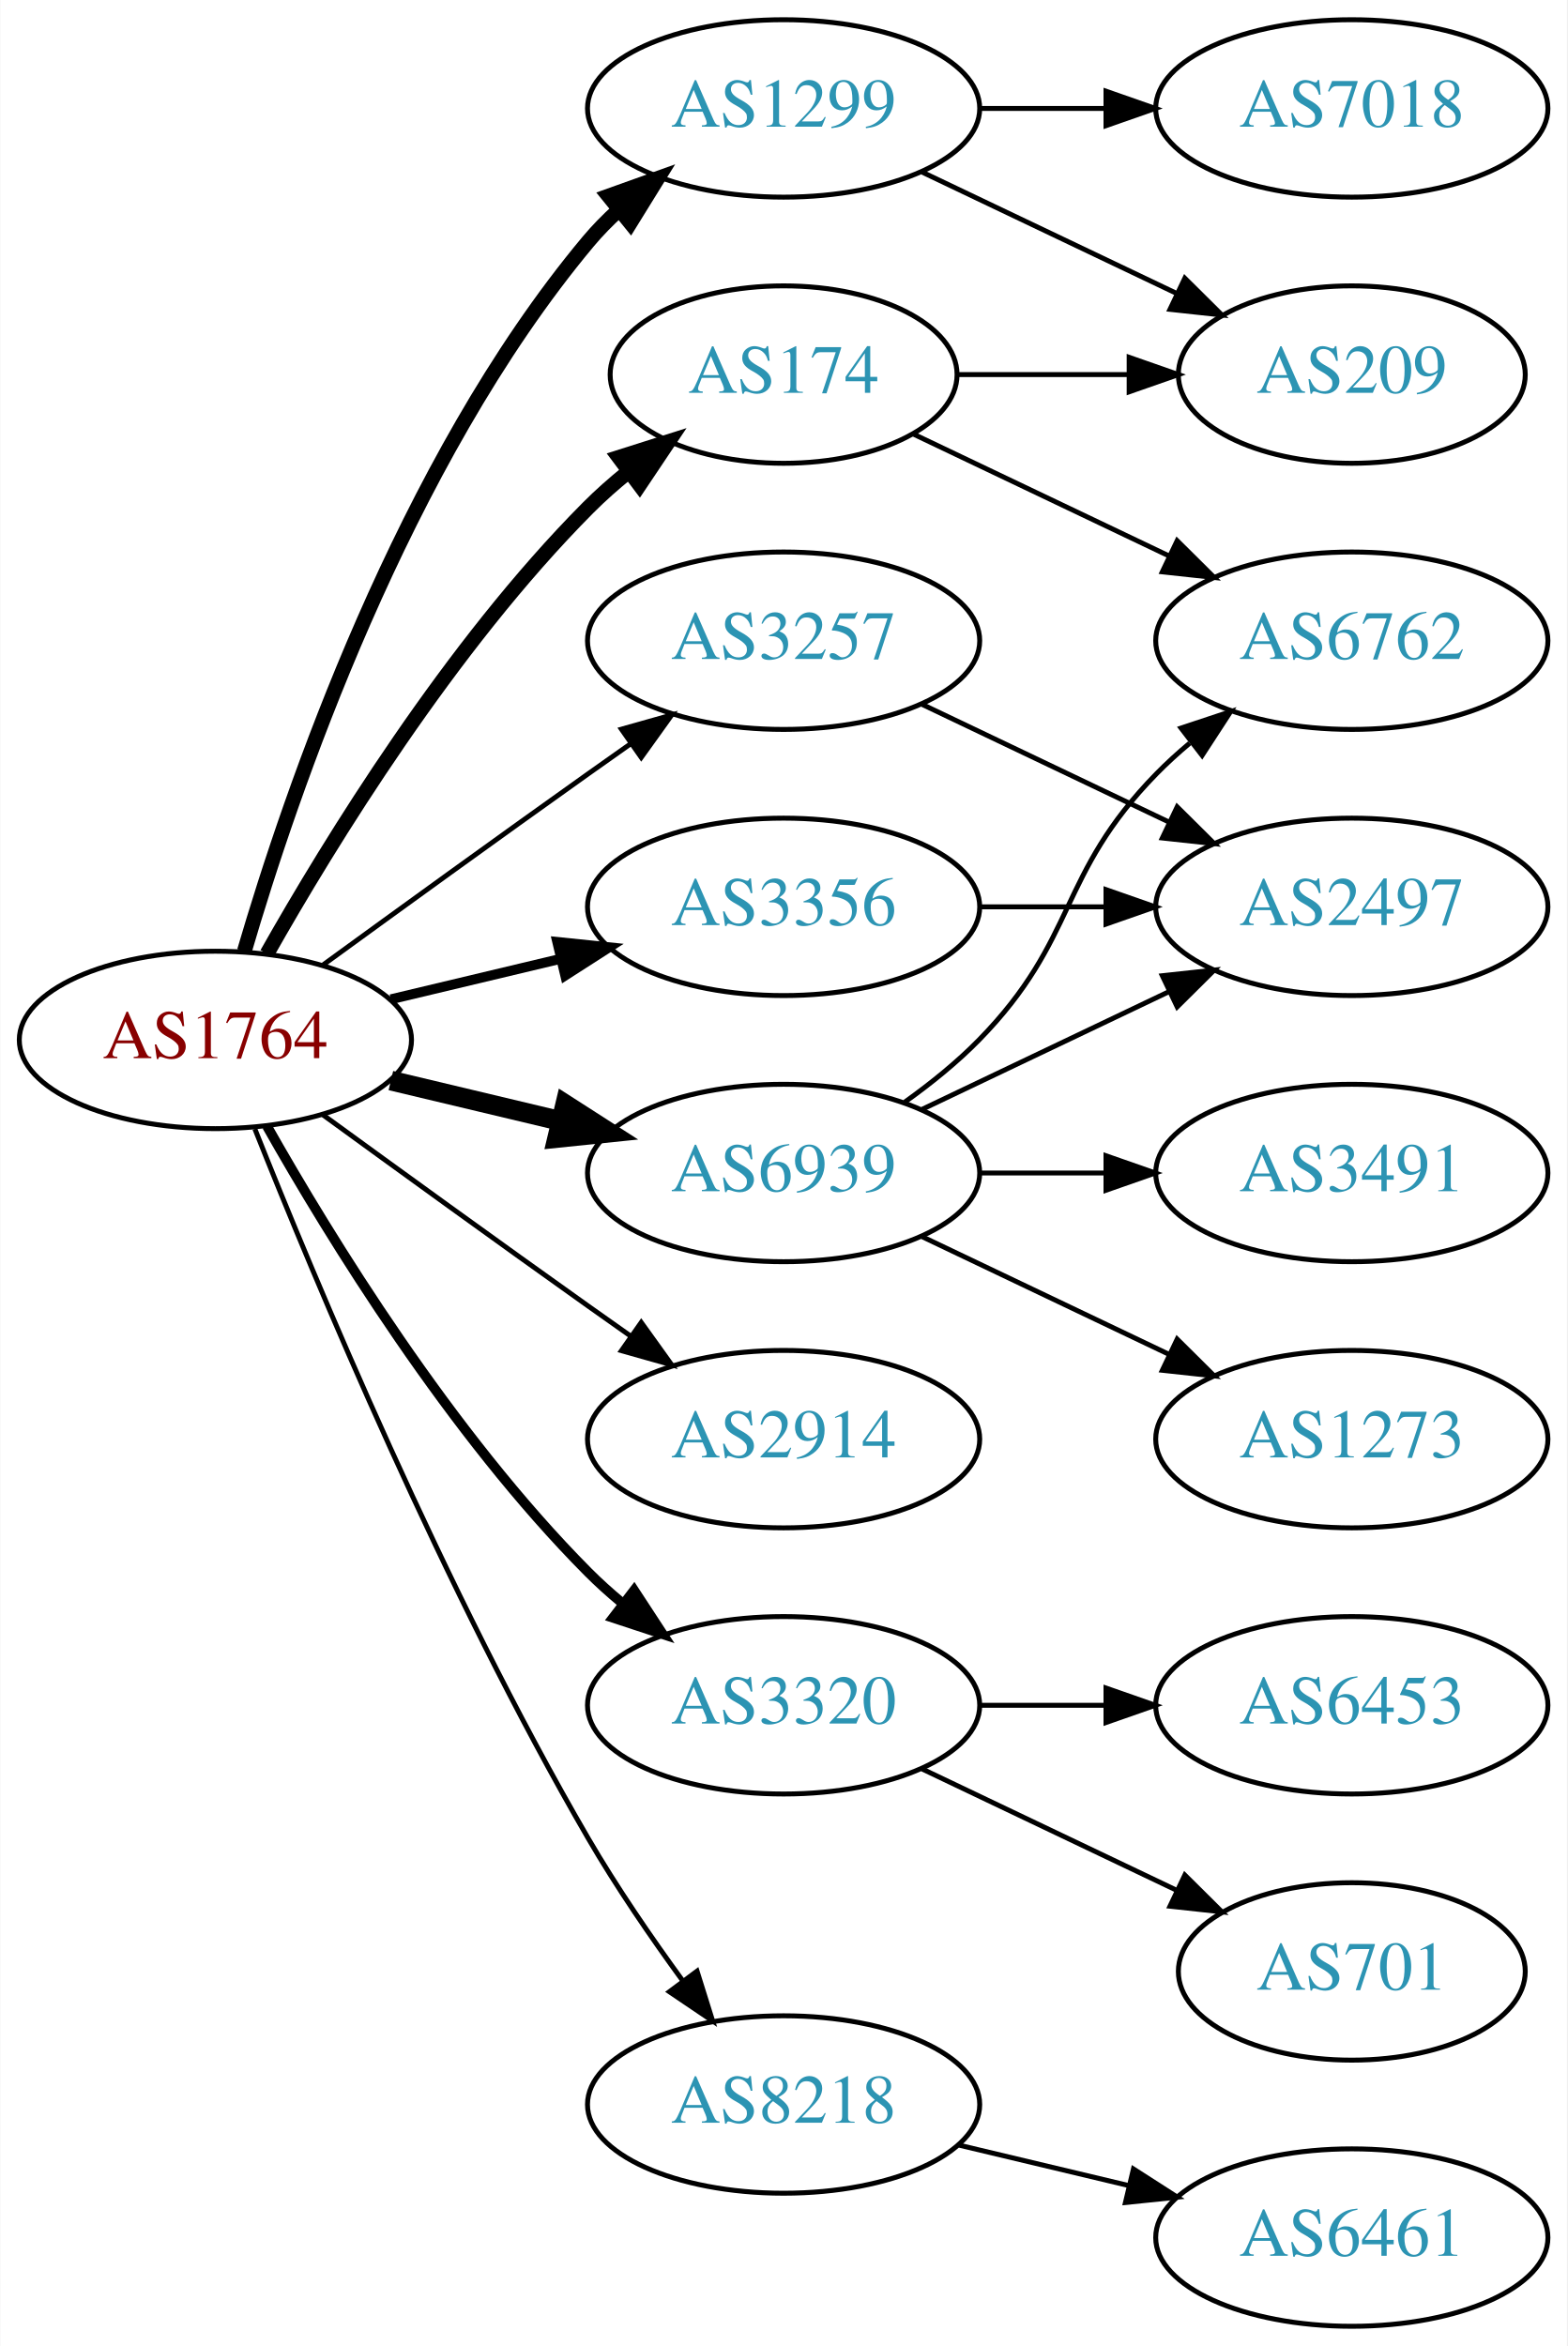
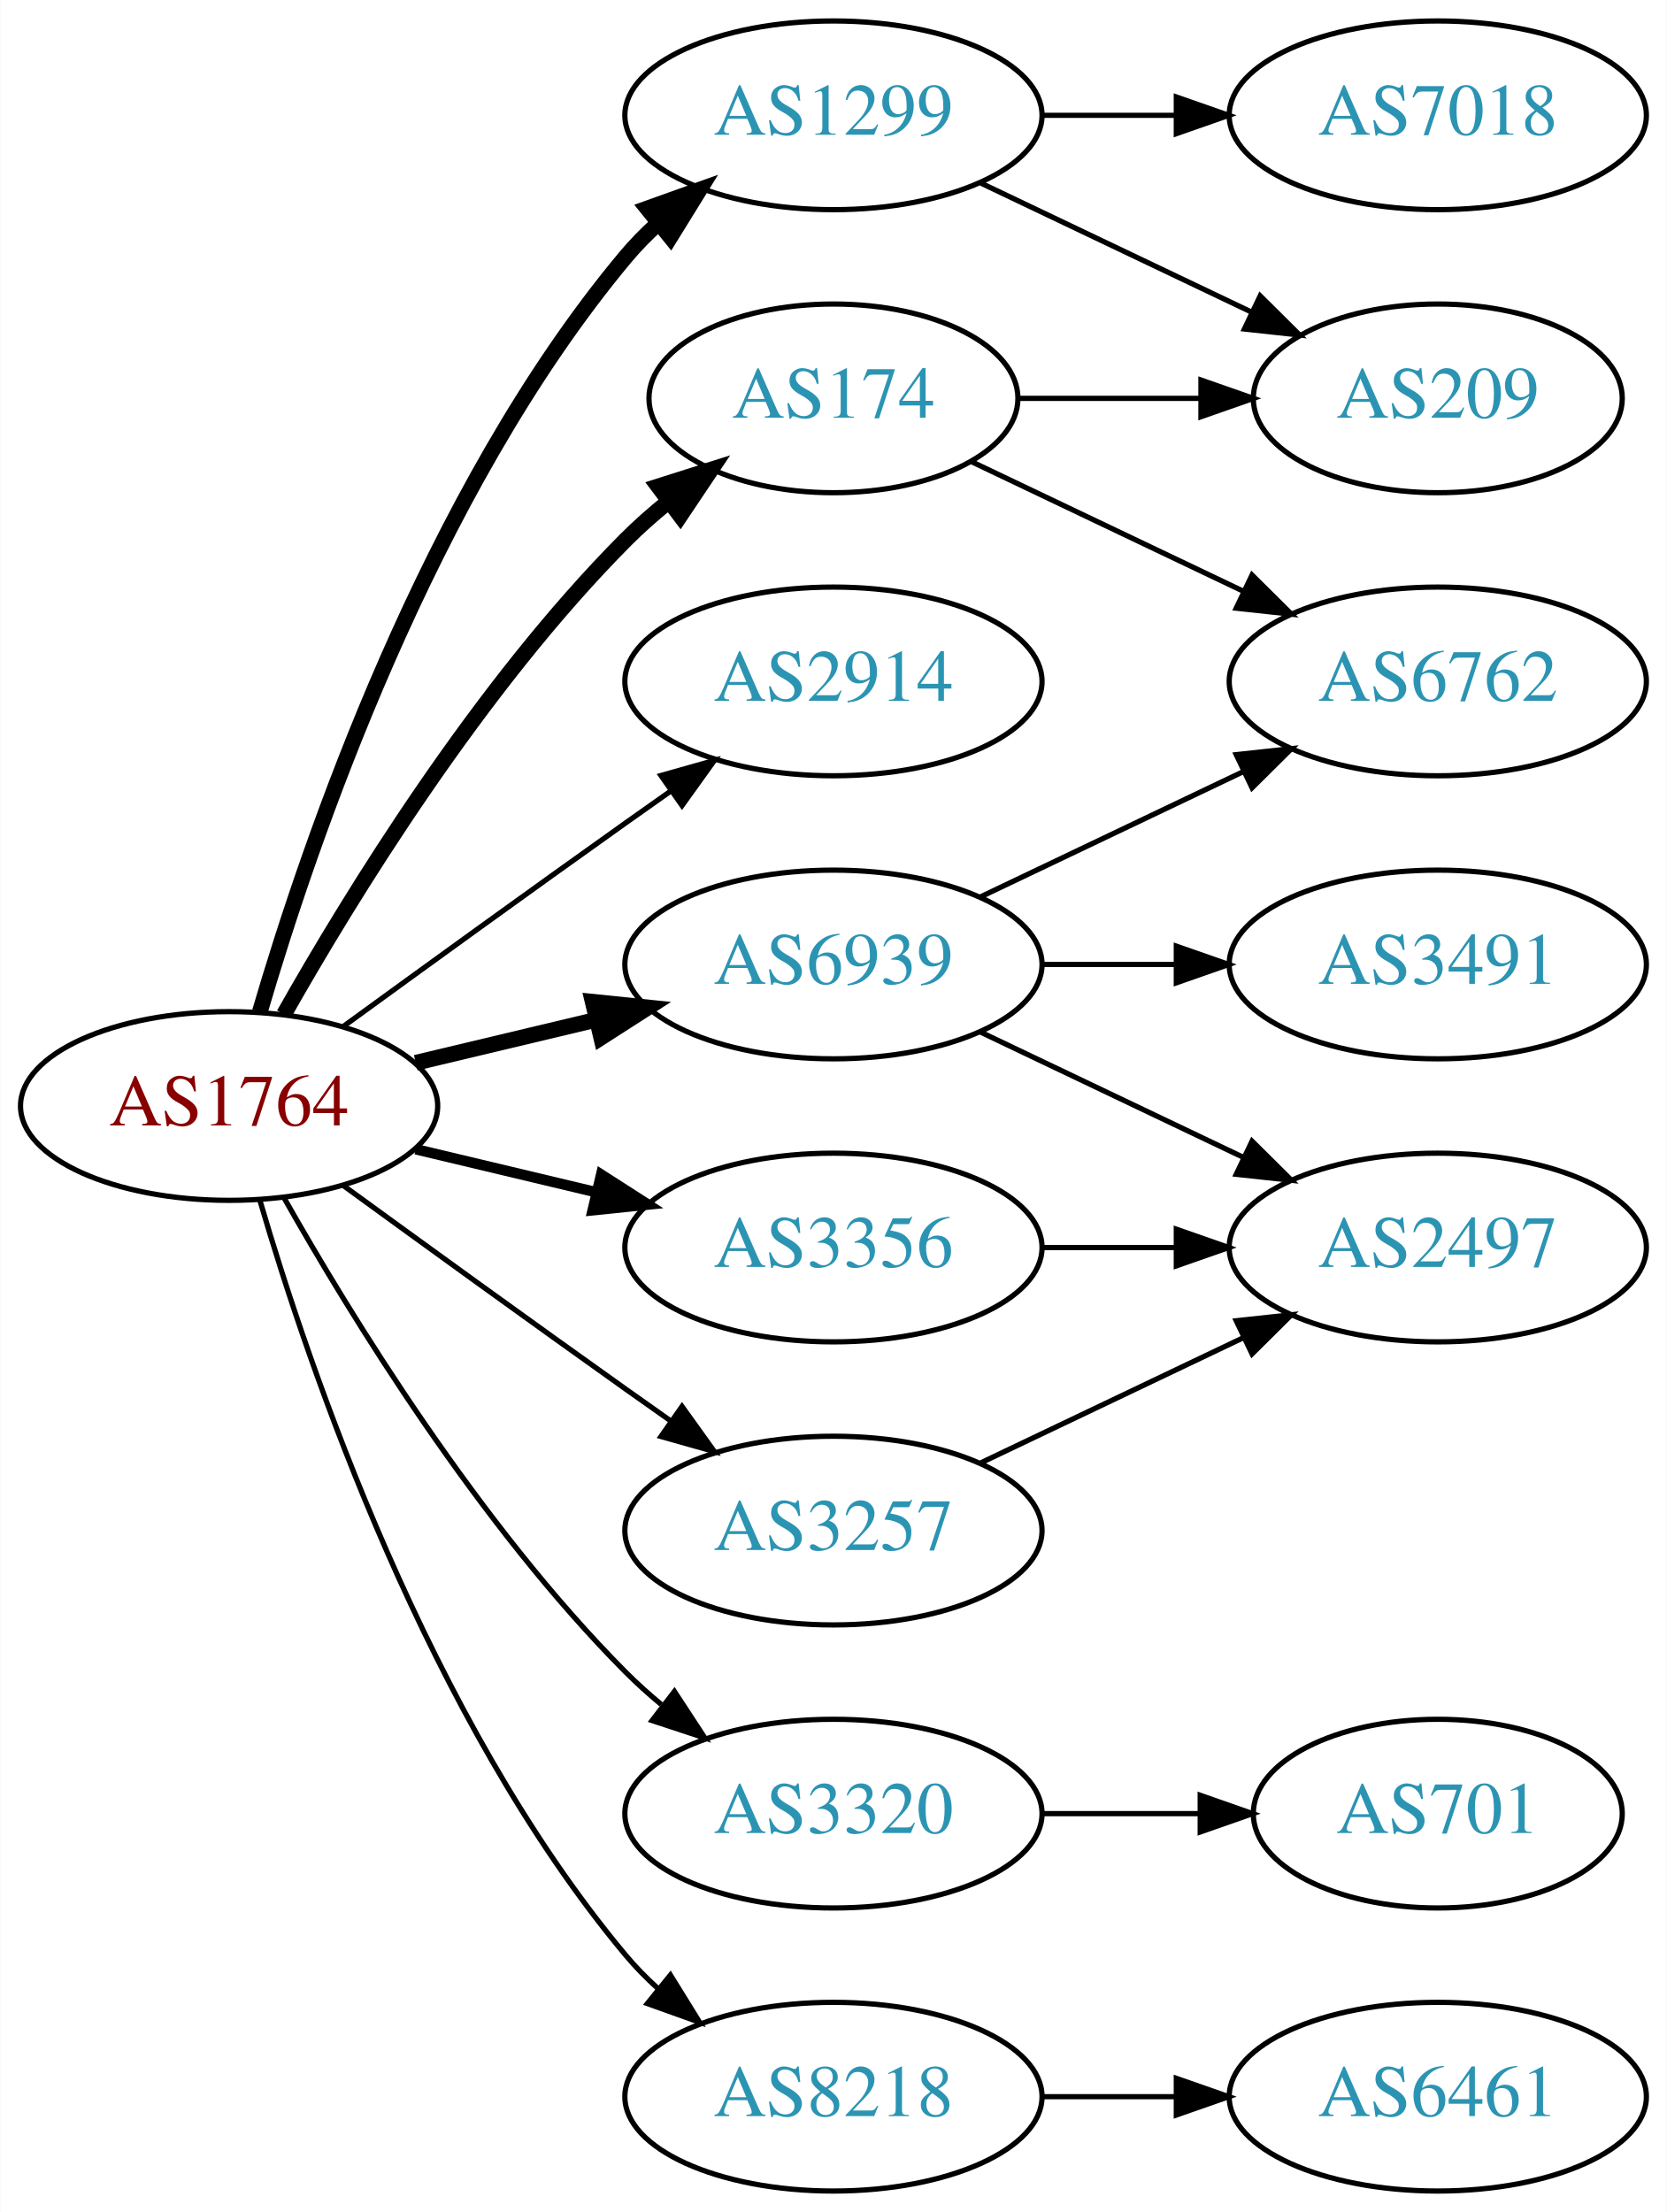
- <svg xmlns="http://www.w3.org/2000/svg" xmlns:xlink="http://www.w3.org/1999/xlink" width="318pt" height="476pt" viewBox="0.00 0.00 317.88 476.00">
-   <g id="graph0" class="graph" transform="scale(1 1) rotate(0) translate(4 472)">
-     <polygon fill="white" stroke="none" points="-4,4 -4,-472 313.879,-472 313.879,4 -4,4" />
+ <svg xmlns="http://www.w3.org/2000/svg" xmlns:xlink="http://www.w3.org/1999/xlink" width="318pt" height="422pt" viewBox="0.00 0.00 317.88 422.00">
+   <g id="graph0" class="graph" transform="scale(1 1) rotate(0) translate(4 418)">
+     <polygon fill="white" stroke="none" points="-4,4 -4,-418 313.879,-418 313.879,4 -4,4" />
    <g id="node1" class="node">
      <g id="a_node1">
        <a xlink:href="/asn/1764" xlink:title="AS1764 ~ NEXTLAYER-AS [AT]">
-           <ellipse fill="#ffffff" stroke="black" cx="39.647" cy="-261" rx="39.794" ry="18" />
-           <text text-anchor="middle" x="39.647" y="-257.3" font-family="Times,serif" font-size="14.00" fill="#880000">AS1764</text>
+           <ellipse fill="#ffffff" stroke="black" cx="39.647" cy="-207" rx="39.794" ry="18" />
+           <text text-anchor="middle" x="39.647" y="-203.3" font-family="Times,serif" font-size="14.00" fill="#880000">AS1764</text>
        </a>
      </g>
    </g>
    <g id="node2" class="node">
      <g id="a_node2">
        <a xlink:href="/asn/174" xlink:title="AS174 ~ Cogent Communications [US]">
-           <ellipse fill="#ffffff" stroke="black" cx="154.939" cy="-396" rx="35.194" ry="18" />
-           <text text-anchor="middle" x="154.939" y="-392.3" font-family="Times,serif" font-size="14.00" fill="#2c94b3">AS174</text>
+           <ellipse fill="#ffffff" stroke="black" cx="154.939" cy="-342" rx="35.194" ry="18" />
+           <text text-anchor="middle" x="154.939" y="-338.3" font-family="Times,serif" font-size="14.00" fill="#2c94b3">AS174</text>
        </a>
      </g>
    </g>
    <g id="edge1" class="edge">
-       <path fill="none" stroke="black" stroke-width="3" d="M50.106,-278.49C62.888,-301.096 87.32,-340.886 115.293,-369 117.793,-371.513 120.554,-373.949 123.415,-376.261" />
-       <polygon fill="black" stroke="black" stroke-width="3" points="121.513,-379.21 131.612,-382.413 125.715,-373.611 121.513,-379.21" />
+       <path fill="none" stroke="black" stroke-width="3" d="M50.106,-224.49C62.888,-247.096 87.32,-286.886 115.293,-315 117.793,-317.513 120.554,-319.949 123.415,-322.261" />
+       <polygon fill="black" stroke="black" stroke-width="3" points="121.513,-325.21 131.612,-328.413 125.715,-319.611 121.513,-325.21" />
    </g>
    <g id="node3" class="node">
      <g id="a_node3">
        <a xlink:href="/asn/1299" xlink:title="AS1299 ~ Telia Carrier [EU]">
-           <ellipse fill="#ffffff" stroke="black" cx="154.939" cy="-450" rx="39.794" ry="18" />
-           <text text-anchor="middle" x="154.939" y="-446.3" font-family="Times,serif" font-size="14.00" fill="#2c94b3">AS1299</text>
+           <ellipse fill="#ffffff" stroke="black" cx="154.939" cy="-396" rx="39.794" ry="18" />
+           <text text-anchor="middle" x="154.939" y="-392.3" font-family="Times,serif" font-size="14.00" fill="#2c94b3">AS1299</text>
        </a>
      </g>
    </g>
    <g id="edge2" class="edge">
-       <path fill="none" stroke="black" stroke-width="3" d="M45.521,-279.002C54.834,-310.844 77.651,-377.981 115.293,-423 117.163,-425.237 119.261,-427.374 121.488,-429.396" />
-       <polygon fill="black" stroke="black" stroke-width="3" points="119.431,-432.234 129.407,-435.804 123.835,-426.793 119.431,-432.234" />
+       <path fill="none" stroke="black" stroke-width="3" d="M45.521,-225.002C54.834,-256.844 77.651,-323.981 115.293,-369 117.163,-371.237 119.261,-373.374 121.488,-375.396" />
+       <polygon fill="black" stroke="black" stroke-width="3" points="119.431,-378.234 129.407,-381.804 123.835,-372.793 119.431,-378.234" />
    </g>
    <g id="node4" class="node">
      <g id="a_node4">
        <a xlink:href="/asn/2914" xlink:title="AS2914 ~ NTT America, Inc. [US]">
-           <ellipse fill="#ffffff" stroke="black" cx="154.939" cy="-180" rx="39.794" ry="18" />
-           <text text-anchor="middle" x="154.939" y="-176.3" font-family="Times,serif" font-size="14.00" fill="#2c94b3">AS2914</text>
+           <ellipse fill="#ffffff" stroke="black" cx="154.939" cy="-288" rx="39.794" ry="18" />
+           <text text-anchor="middle" x="154.939" y="-284.3" font-family="Times,serif" font-size="14.00" fill="#2c94b3">AS2914</text>
        </a>
      </g>
    </g>
    <g id="edge3" class="edge">
-       <path fill="none" stroke="black" d="M61.495,-245.778C76.429,-234.909 97.042,-219.975 115.293,-207 118.113,-204.995 121.056,-202.915 124.005,-200.841" />
-       <polygon fill="black" stroke="black" points="126.051,-203.681 132.229,-195.074 122.032,-197.95 126.051,-203.681" />
+       <path fill="none" stroke="black" d="M61.495,-222.222C76.429,-233.091 97.042,-248.025 115.293,-261 118.113,-263.005 121.056,-265.085 124.005,-267.159" />
+       <polygon fill="black" stroke="black" points="122.032,-270.05 132.229,-272.926 126.051,-264.319 122.032,-270.05" />
    </g>
    <g id="node5" class="node">
      <g id="a_node5">
        <a xlink:href="/asn/3257" xlink:title="AS3257 ~ GTT [DE]">
-           <ellipse fill="#ffffff" stroke="black" cx="154.939" cy="-342" rx="39.794" ry="18" />
-           <text text-anchor="middle" x="154.939" y="-338.3" font-family="Times,serif" font-size="14.00" fill="#2c94b3">AS3257</text>
+           <ellipse fill="#ffffff" stroke="black" cx="154.939" cy="-126" rx="39.794" ry="18" />
+           <text text-anchor="middle" x="154.939" y="-122.3" font-family="Times,serif" font-size="14.00" fill="#2c94b3">AS3257</text>
        </a>
      </g>
    </g>
    <g id="edge4" class="edge">
-       <path fill="none" stroke="black" d="M61.495,-276.222C76.429,-287.091 97.042,-302.025 115.293,-315 118.113,-317.005 121.056,-319.085 124.005,-321.159" />
-       <polygon fill="black" stroke="black" points="122.032,-324.05 132.229,-326.926 126.051,-318.319 122.032,-324.05" />
+       <path fill="none" stroke="black" d="M61.495,-191.778C76.429,-180.909 97.042,-165.975 115.293,-153 118.113,-150.995 121.056,-148.915 124.005,-146.841" />
+       <polygon fill="black" stroke="black" points="126.051,-149.681 132.229,-141.074 122.032,-143.95 126.051,-149.681" />
    </g>
    <g id="node6" class="node">
      <g id="a_node6">
        <a xlink:href="/asn/3320" xlink:title="AS3320 ~ DTAG [DE]">
-           <ellipse fill="#ffffff" stroke="black" cx="154.939" cy="-126" rx="39.794" ry="18" />
-           <text text-anchor="middle" x="154.939" y="-122.3" font-family="Times,serif" font-size="14.00" fill="#2c94b3">AS3320</text>
+           <ellipse fill="#ffffff" stroke="black" cx="154.939" cy="-72" rx="39.794" ry="18" />
+           <text text-anchor="middle" x="154.939" y="-68.3" font-family="Times,serif" font-size="14.00" fill="#2c94b3">AS3320</text>
        </a>
      </g>
    </g>
    <g id="edge5" class="edge">
-       <path fill="none" stroke="black" stroke-width="2" d="M50.106,-243.51C62.888,-220.904 87.32,-181.114 115.293,-153 117.404,-150.879 119.7,-148.812 122.085,-146.829" />
-       <polygon fill="black" stroke="black" stroke-width="2" points="124.601,-149.31 130.401,-140.444 120.338,-143.758 124.601,-149.31" />
+       <path fill="none" stroke="black" d="M50.106,-189.51C62.888,-166.904 87.32,-127.114 115.293,-99 117.404,-96.879 119.7,-94.812 122.085,-92.829" />
+       <polygon fill="black" stroke="black" points="124.601,-95.31 130.401,-86.444 120.338,-89.758 124.601,-95.31" />
    </g>
    <g id="node7" class="node">
      <g id="a_node7">
        <a xlink:href="/asn/3356" xlink:title="AS3356 ~ Level 3 Parent, LLC [US]">
-           <ellipse fill="#ffffff" stroke="black" cx="154.939" cy="-288" rx="39.794" ry="18" />
-           <text text-anchor="middle" x="154.939" y="-284.3" font-family="Times,serif" font-size="14.00" fill="#2c94b3">AS3356</text>
+           <ellipse fill="#ffffff" stroke="black" cx="154.939" cy="-180" rx="39.794" ry="18" />
+           <text text-anchor="middle" x="154.939" y="-176.3" font-family="Times,serif" font-size="14.00" fill="#2c94b3">AS3356</text>
        </a>
      </g>
    </g>
    <g id="edge6" class="edge">
-       <path fill="none" stroke="black" stroke-width="2" d="M75.254,-269.248C86.125,-271.838 98.279,-274.735 109.722,-277.462" />
-       <polygon fill="black" stroke="black" stroke-width="2" points="109.005,-280.889 119.544,-279.803 110.628,-274.08 109.005,-280.889" />
+       <path fill="none" stroke="black" stroke-width="2" d="M75.254,-198.752C86.125,-196.162 98.279,-193.265 109.722,-190.538" />
+       <polygon fill="black" stroke="black" stroke-width="2" points="110.628,-193.92 119.544,-188.197 109.005,-187.111 110.628,-193.92" />
    </g>
    <g id="node8" class="node">
      <g id="a_node8">
        <a xlink:href="/asn/6939" xlink:title="AS6939 ~ Hurricane Electric LLC [US]">
          <ellipse fill="#ffffff" stroke="black" cx="154.939" cy="-234" rx="39.794" ry="18" />
          <text text-anchor="middle" x="154.939" y="-230.3" font-family="Times,serif" font-size="14.00" fill="#2c94b3">AS6939</text>
        </a>
      </g>
    </g>
    <g id="edge7" class="edge">
-       <path fill="none" stroke="black" stroke-width="4" d="M75.254,-252.752C86.125,-250.162 98.279,-247.265 109.722,-244.538" />
-       <polygon fill="black" stroke="black" stroke-width="4" points="110.628,-247.92 119.544,-242.197 109.005,-241.111 110.628,-247.92" />
+       <path fill="none" stroke="black" stroke-width="3" d="M75.254,-215.248C86.125,-217.838 98.279,-220.735 109.722,-223.462" />
+       <polygon fill="black" stroke="black" stroke-width="3" points="109.005,-226.889 119.544,-225.803 110.628,-220.08 109.005,-226.889" />
    </g>
    <g id="node9" class="node">
      <g id="a_node9">
        <a xlink:href="/asn/8218" xlink:title="AS8218 ~ legacy Neotelecoms [FR]">
-           <ellipse fill="#ffffff" stroke="black" cx="154.939" cy="-45" rx="39.794" ry="18" />
-           <text text-anchor="middle" x="154.939" y="-41.3" font-family="Times,serif" font-size="14.00" fill="#2c94b3">AS8218</text>
+           <ellipse fill="#ffffff" stroke="black" cx="154.939" cy="-18" rx="39.794" ry="18" />
+           <text text-anchor="middle" x="154.939" y="-14.3" font-family="Times,serif" font-size="14.00" fill="#2c94b3">AS8218</text>
        </a>
      </g>
    </g>
    <g id="edge8" class="edge">
-       <path fill="none" stroke="black" d="M47.65,-242.949C59.777,-212.43 86.195,-149.067 115.293,-99 121,-89.181 128.038,-78.922 134.537,-70.016" />
-       <polygon fill="black" stroke="black" points="137.377,-72.061 140.542,-61.95 131.763,-67.881 137.377,-72.061" />
+       <path fill="none" stroke="black" d="M45.521,-188.998C54.834,-157.156 77.651,-90.019 115.293,-45 117.163,-42.763 119.261,-40.626 121.488,-38.604" />
+       <polygon fill="black" stroke="black" points="123.835,-41.208 129.407,-32.196 119.431,-35.766 123.835,-41.208" />
    </g>
    <g id="node10" class="node">
      <g id="a_node10">
        <a xlink:href="/asn/209" xlink:title="AS209 ~ CenturyLink Communications, LLC [US]">
-           <ellipse fill="#ffffff" stroke="black" cx="270.232" cy="-396" rx="35.194" ry="18" />
-           <text text-anchor="middle" x="270.232" y="-392.3" font-family="Times,serif" font-size="14.00" fill="#2c94b3">AS209</text>
+           <ellipse fill="#ffffff" stroke="black" cx="270.232" cy="-342" rx="35.194" ry="18" />
+           <text text-anchor="middle" x="270.232" y="-338.3" font-family="Times,serif" font-size="14.00" fill="#2c94b3">AS209</text>
        </a>
      </g>
    </g>
    <g id="edge9" class="edge">
-       <path fill="none" stroke="black" d="M190.239,-396C201.109,-396 213.286,-396 224.764,-396" />
-       <polygon fill="black" stroke="black" points="225.05,-399.5 235.05,-396 225.05,-392.5 225.05,-399.5" />
+       <path fill="none" stroke="black" d="M190.239,-342C201.109,-342 213.286,-342 224.764,-342" />
+       <polygon fill="black" stroke="black" points="225.05,-345.5 235.05,-342 225.05,-338.5 225.05,-345.5" />
    </g>
    <g id="node11" class="node">
      <g id="a_node11">
        <a xlink:href="/asn/6762" xlink:title="AS6762 ~ TELECOM ITALIA SPARKLE S.p.A. [IT]">
-           <ellipse fill="#ffffff" stroke="black" cx="270.232" cy="-342" rx="39.794" ry="18" />
-           <text text-anchor="middle" x="270.232" y="-338.3" font-family="Times,serif" font-size="14.00" fill="#2c94b3">AS6762</text>
+           <ellipse fill="#ffffff" stroke="black" cx="270.232" cy="-288" rx="39.794" ry="18" />
+           <text text-anchor="middle" x="270.232" y="-284.3" font-family="Times,serif" font-size="14.00" fill="#2c94b3">AS6762</text>
        </a>
      </g>
    </g>
    <g id="edge10" class="edge">
-       <path fill="none" stroke="black" d="M181.365,-383.881C196.667,-376.587 216.391,-367.186 233.273,-359.14" />
-       <polygon fill="black" stroke="black" points="234.792,-362.293 242.313,-354.831 231.78,-355.974 234.792,-362.293" />
-     </g>
-     <g id="edge12" class="edge">
-       <path fill="none" stroke="black" d="M183.076,-437.066C198.508,-429.71 217.993,-420.423 234.528,-412.541" />
-       <polygon fill="black" stroke="black" points="236.349,-415.551 243.87,-408.089 233.337,-409.232 236.349,-415.551" />
+       <path fill="none" stroke="black" d="M181.365,-329.881C196.667,-322.587 216.391,-313.186 233.273,-305.14" />
+       <polygon fill="black" stroke="black" points="234.792,-308.293 242.313,-300.831 231.78,-301.974 234.792,-308.293" />
+     </g>
+     <g id="edge11" class="edge">
+       <path fill="none" stroke="black" d="M183.076,-383.066C198.508,-375.71 217.993,-366.423 234.528,-358.541" />
+       <polygon fill="black" stroke="black" points="236.349,-361.551 243.87,-354.089 233.337,-355.232 236.349,-361.551" />
    </g>
    <g id="node12" class="node">
      <g id="a_node12">
        <a xlink:href="/asn/7018" xlink:title="AS7018 ~ AT&amp;T Services, Inc. [US]">
-           <ellipse fill="#ffffff" stroke="black" cx="270.232" cy="-450" rx="39.794" ry="18" />
-           <text text-anchor="middle" x="270.232" y="-446.3" font-family="Times,serif" font-size="14.00" fill="#2c94b3">AS7018</text>
-         </a>
-       </g>
-     </g>
-     <g id="edge11" class="edge">
-       <path fill="none" stroke="black" d="M194.612,-450C202.815,-450 211.579,-450 220.111,-450" />
-       <polygon fill="black" stroke="black" points="220.35,-453.5 230.35,-450 220.35,-446.5 220.35,-453.5" />
+           <ellipse fill="#ffffff" stroke="black" cx="270.232" cy="-396" rx="39.794" ry="18" />
+           <text text-anchor="middle" x="270.232" y="-392.3" font-family="Times,serif" font-size="14.00" fill="#2c94b3">AS7018</text>
+         </a>
+       </g>
+     </g>
+     <g id="edge12" class="edge">
+       <path fill="none" stroke="black" d="M194.612,-396C202.815,-396 211.579,-396 220.111,-396" />
+       <polygon fill="black" stroke="black" points="220.35,-399.5 230.35,-396 220.35,-392.5 220.35,-399.5" />
    </g>
    <g id="node13" class="node">
      <g id="a_node13">
        <a xlink:href="/asn/2497" xlink:title="AS2497 ~ Internet Initiative Japan Inc. [JP]">
-           <ellipse fill="#ffffff" stroke="black" cx="270.232" cy="-288" rx="39.794" ry="18" />
-           <text text-anchor="middle" x="270.232" y="-284.3" font-family="Times,serif" font-size="14.00" fill="#2c94b3">AS2497</text>
+           <ellipse fill="#ffffff" stroke="black" cx="270.232" cy="-180" rx="39.794" ry="18" />
+           <text text-anchor="middle" x="270.232" y="-176.3" font-family="Times,serif" font-size="14.00" fill="#2c94b3">AS2497</text>
        </a>
      </g>
    </g>
    <g id="edge13" class="edge">
-       <path fill="none" stroke="black" d="M183.076,-329.066C198.07,-321.919 216.891,-312.948 233.114,-305.215" />
-       <polygon fill="black" stroke="black" points="234.796,-308.291 242.317,-300.829 231.784,-301.972 234.796,-308.291" />
+       <path fill="none" stroke="black" d="M183.076,-138.934C198.07,-146.081 216.891,-155.052 233.114,-162.785" />
+       <polygon fill="black" stroke="black" points="231.784,-166.028 242.317,-167.171 234.796,-159.709 231.784,-166.028" />
    </g>
    <g id="node14" class="node">
      <g id="a_node14">
        <a xlink:href="/asn/701" xlink:title="AS701 ~ UUNET [US]">
          <ellipse fill="#ffffff" stroke="black" cx="270.232" cy="-72" rx="35.194" ry="18" />
          <text text-anchor="middle" x="270.232" y="-68.3" font-family="Times,serif" font-size="14.00" fill="#2c94b3">AS701</text>
        </a>
      </g>
    </g>
    <g id="edge14" class="edge">
-       <path fill="none" stroke="black" d="M183.076,-113.066C198.508,-105.71 217.993,-96.423 234.528,-88.541" />
-       <polygon fill="black" stroke="black" points="236.349,-91.551 243.87,-84.089 233.337,-85.232 236.349,-91.551" />
-     </g>
-     <g id="node15" class="node">
-       <g id="a_node15">
-         <a xlink:href="/asn/6453" xlink:title="AS6453 ~ TATA COMMUNICATIONS (AMERICA) INC [US]">
-           <ellipse fill="#ffffff" stroke="black" cx="270.232" cy="-126" rx="39.794" ry="18" />
-           <text text-anchor="middle" x="270.232" y="-122.3" font-family="Times,serif" font-size="14.00" fill="#2c94b3">AS6453</text>
-         </a>
-       </g>
+       <path fill="none" stroke="black" d="M194.612,-72C204.317,-72 214.808,-72 224.771,-72" />
+       <polygon fill="black" stroke="black" points="224.907,-75.5 234.907,-72 224.907,-68.5 224.907,-75.5" />
    </g>
    <g id="edge15" class="edge">
-       <path fill="none" stroke="black" d="M194.612,-126C202.815,-126 211.579,-126 220.111,-126" />
-       <polygon fill="black" stroke="black" points="220.35,-129.5 230.35,-126 220.35,-122.5 220.35,-129.5" />
-     </g>
-     <g id="edge16" class="edge">
-       <path fill="none" stroke="black" d="M194.612,-288C202.815,-288 211.579,-288 220.111,-288" />
-       <polygon fill="black" stroke="black" points="220.35,-291.5 230.35,-288 220.35,-284.5 220.35,-291.5" />
+       <path fill="none" stroke="black" d="M194.612,-180C202.815,-180 211.579,-180 220.111,-180" />
+       <polygon fill="black" stroke="black" points="220.35,-183.5 230.35,-180 220.35,-176.5 220.35,-183.5" />
    </g>
    <g id="edge17" class="edge">
-       <path fill="none" stroke="black" d="M179.533,-248.389C184.789,-252.148 190.121,-256.437 194.586,-261 214.758,-281.617 210.413,-294.383 230.586,-315 232.679,-317.139 234.962,-319.218 237.339,-321.21" />
-       <polygon fill="black" stroke="black" points="235.582,-324.275 245.638,-327.611 239.857,-318.732 235.582,-324.275" />
-     </g>
-     <g id="edge19" class="edge">
      <path fill="none" stroke="black" d="M183.076,-246.934C198.07,-254.081 216.891,-263.052 233.114,-270.785" />
      <polygon fill="black" stroke="black" points="231.784,-274.028 242.317,-275.171 234.796,-267.709 231.784,-274.028" />
-     </g>
-     <g id="node16" class="node">
-       <g id="a_node16">
-         <a xlink:href="/asn/1273" xlink:title="AS1273 ~ Vodafone Group PLC [EU]">
-           <ellipse fill="#ffffff" stroke="black" cx="270.232" cy="-180" rx="39.794" ry="18" />
-           <text text-anchor="middle" x="270.232" y="-176.3" font-family="Times,serif" font-size="14.00" fill="#2c94b3">AS1273</text>
-         </a>
-       </g>
    </g>
    <g id="edge18" class="edge">
      <path fill="none" stroke="black" d="M183.076,-221.066C198.07,-213.919 216.891,-204.948 233.114,-197.215" />
      <polygon fill="black" stroke="black" points="234.796,-200.291 242.317,-192.829 231.784,-193.972 234.796,-200.291" />
    </g>
-     <g id="node17" class="node">
-       <g id="a_node17">
+     <g id="node15" class="node">
+       <g id="a_node15">
        <a xlink:href="/asn/3491" xlink:title="AS3491 ~ PCCW Global, Inc. [US]">
          <ellipse fill="#ffffff" stroke="black" cx="270.232" cy="-234" rx="39.794" ry="18" />
          <text text-anchor="middle" x="270.232" y="-230.3" font-family="Times,serif" font-size="14.00" fill="#2c94b3">AS3491</text>
        </a>
      </g>
    </g>
-     <g id="edge20" class="edge">
+     <g id="edge16" class="edge">
      <path fill="none" stroke="black" d="M194.612,-234C202.815,-234 211.579,-234 220.111,-234" />
      <polygon fill="black" stroke="black" points="220.35,-237.5 230.35,-234 220.35,-230.5 220.35,-237.5" />
    </g>
-     <g id="node18" class="node">
-       <g id="a_node18">
+     <g id="node16" class="node">
+       <g id="a_node16">
        <a xlink:href="/asn/6461" xlink:title="AS6461 ~ Zayo Bandwidth [US]">
          <ellipse fill="#ffffff" stroke="black" cx="270.232" cy="-18" rx="39.794" ry="18" />
          <text text-anchor="middle" x="270.232" y="-14.3" font-family="Times,serif" font-size="14.00" fill="#2c94b3">AS6461</text>
        </a>
      </g>
    </g>
-     <g id="edge21" class="edge">
-       <path fill="none" stroke="black" d="M190.547,-36.752C201.418,-34.162 213.572,-31.265 225.015,-28.538" />
-       <polygon fill="black" stroke="black" points="225.921,-31.92 234.837,-26.197 224.298,-25.111 225.921,-31.92" />
+     <g id="edge19" class="edge">
+       <path fill="none" stroke="black" d="M194.612,-18C202.815,-18 211.579,-18 220.111,-18" />
+       <polygon fill="black" stroke="black" points="220.35,-21.5 230.35,-18 220.35,-14.5 220.35,-21.5" />
    </g>
  </g>
</svg>
